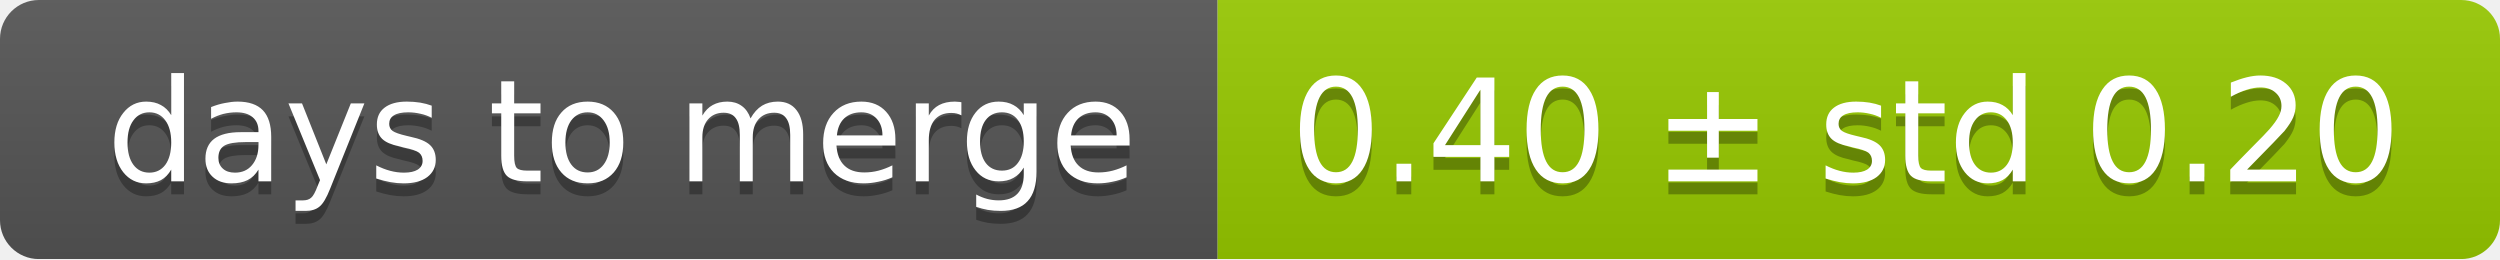
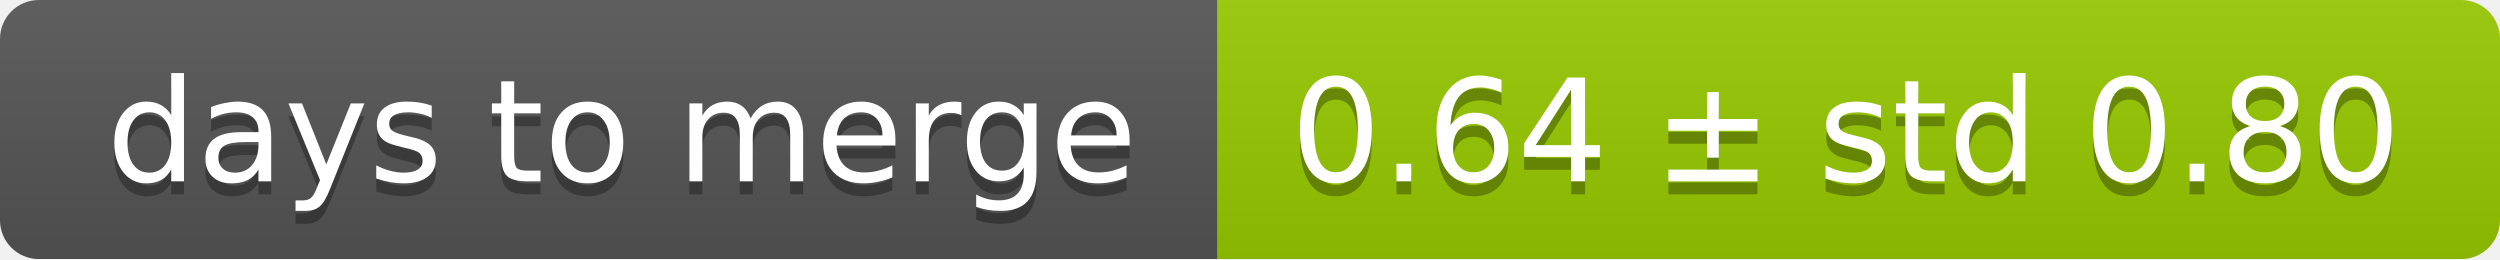
<svg xmlns="http://www.w3.org/2000/svg" width="193" height="20">
  <linearGradient id="smooth" x2="0" y2="100%">
    <stop offset="0" stop-color="#bbb" stop-opacity=".1" />
    <stop offset="1" stop-opacity=".1" />
  </linearGradient>
  <mask id="round">
    <rect width="193" height="20" rx="3" fill="#fff" />
  </mask>
  <g mask="url(#round)">
    <rect width="94" height="20" fill="#555" />
    <rect x="94" width="99" height="20" fill="#97ca00" />
    <rect width="193" height="20" fill="url(#smooth)" />
  </g>
  <g fill="#fff" text-anchor="middle" font-family="DejaVu Sans,Verdana,Geneva,sans-serif" font-size="11">
    <text x="48" y="15" fill="#010101" fill-opacity=".3">days to merge</text>
    <text x="48" y="14">days to merge</text>
-     <text x="142.5" y="15" fill="#010101" fill-opacity=".3">0.40 ± std 0.20</text>
-     <text x="142.5" y="14">0.40 ± std 0.20</text>
+     <text x="142.5" y="15" fill="#010101" fill-opacity=".3">0.64 ± std 0.80</text>
+     <text x="142.5" y="14">0.64 ± std 0.80</text>
  </g>
</svg>
